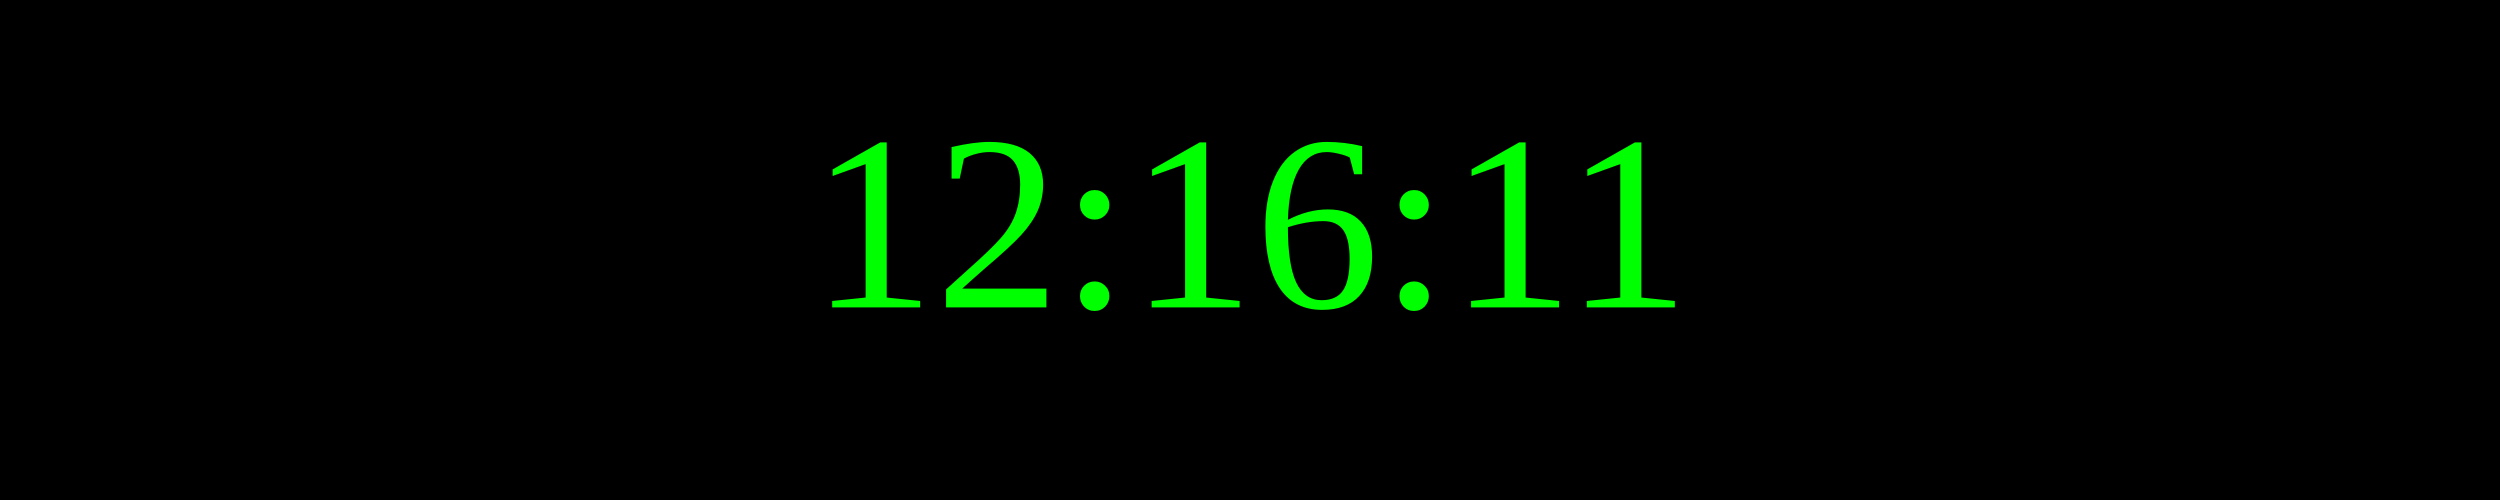
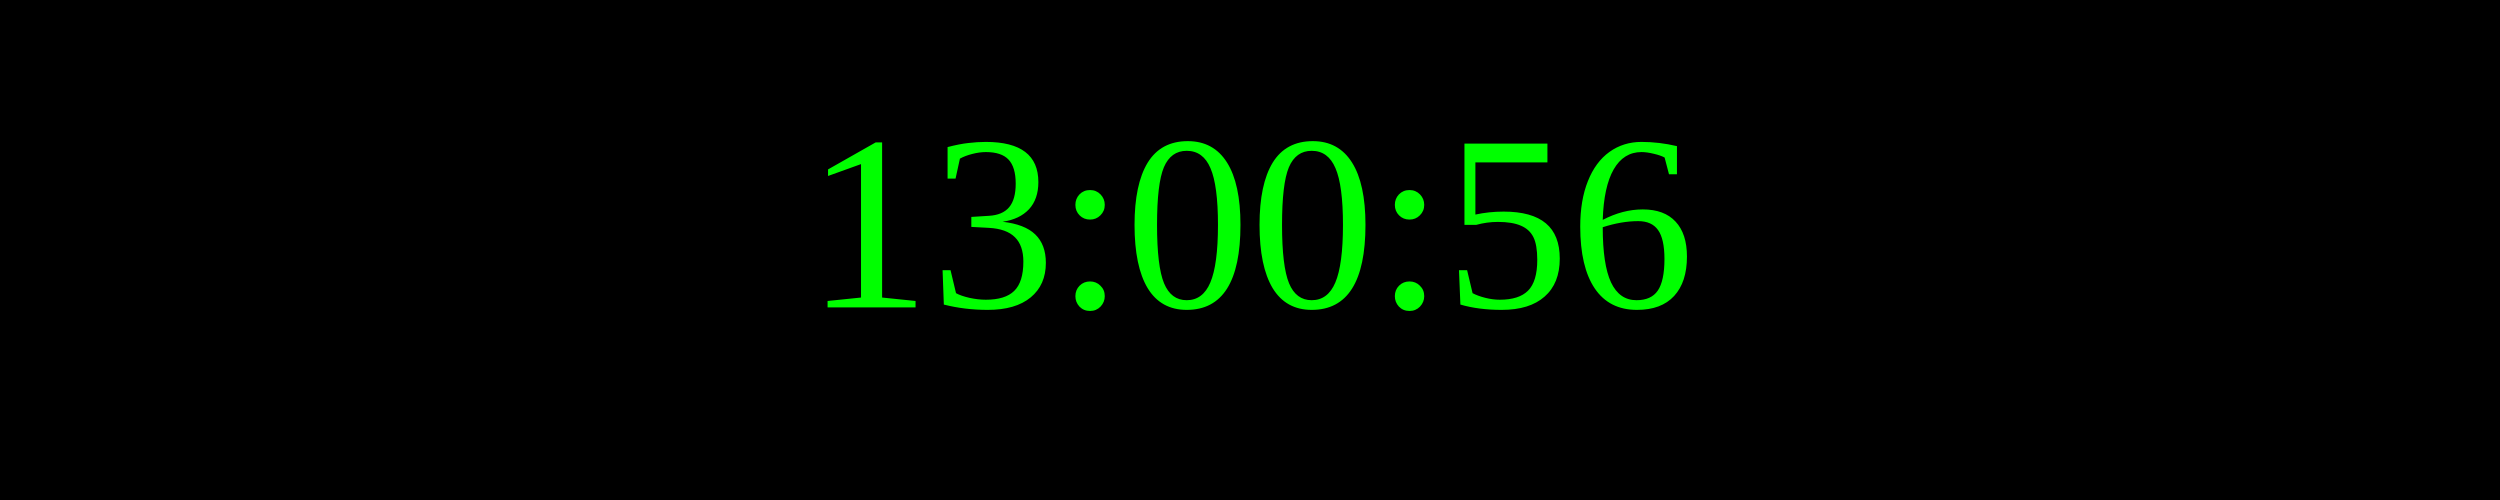
<svg xmlns="http://www.w3.org/2000/svg" width="250" height="50">
  <rect width="100%" height="100%" fill="black" />
  <text x="50%" y="50%" font-size="25" fill="lime" text-anchor="middle" dominant-baseline="middle">
- 12:16:11
+ 13:00:56
</text>
</svg>
